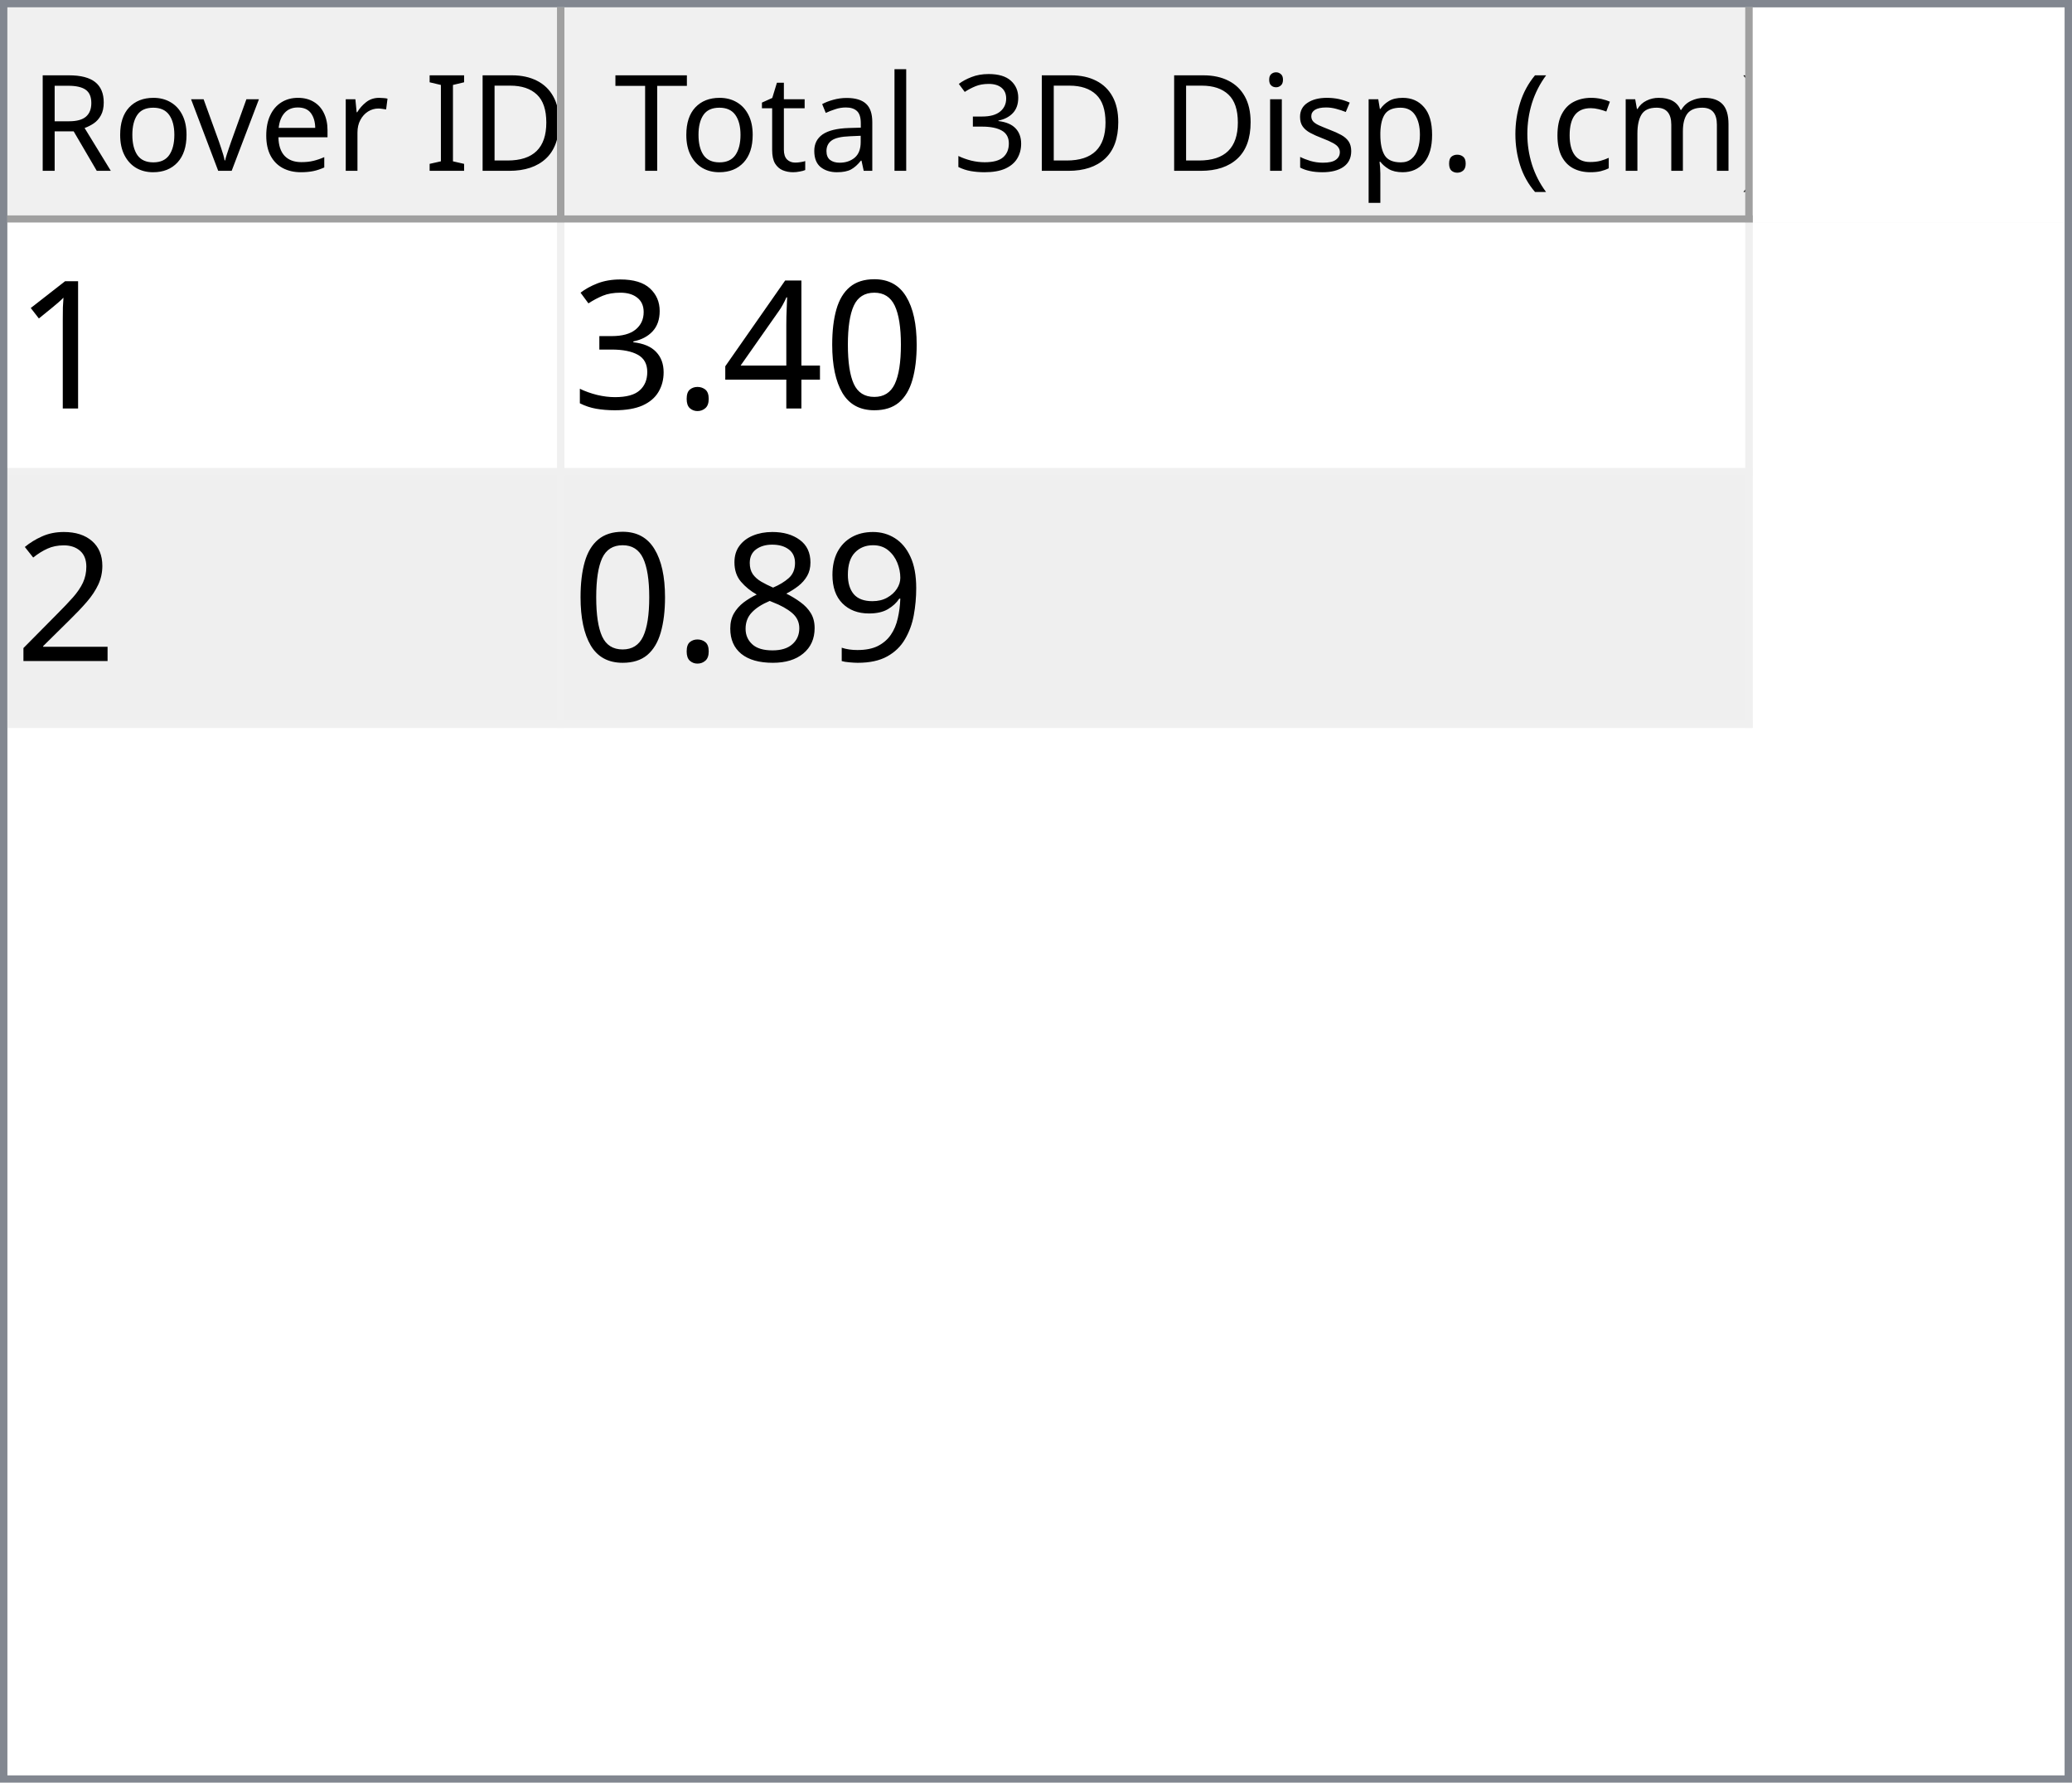
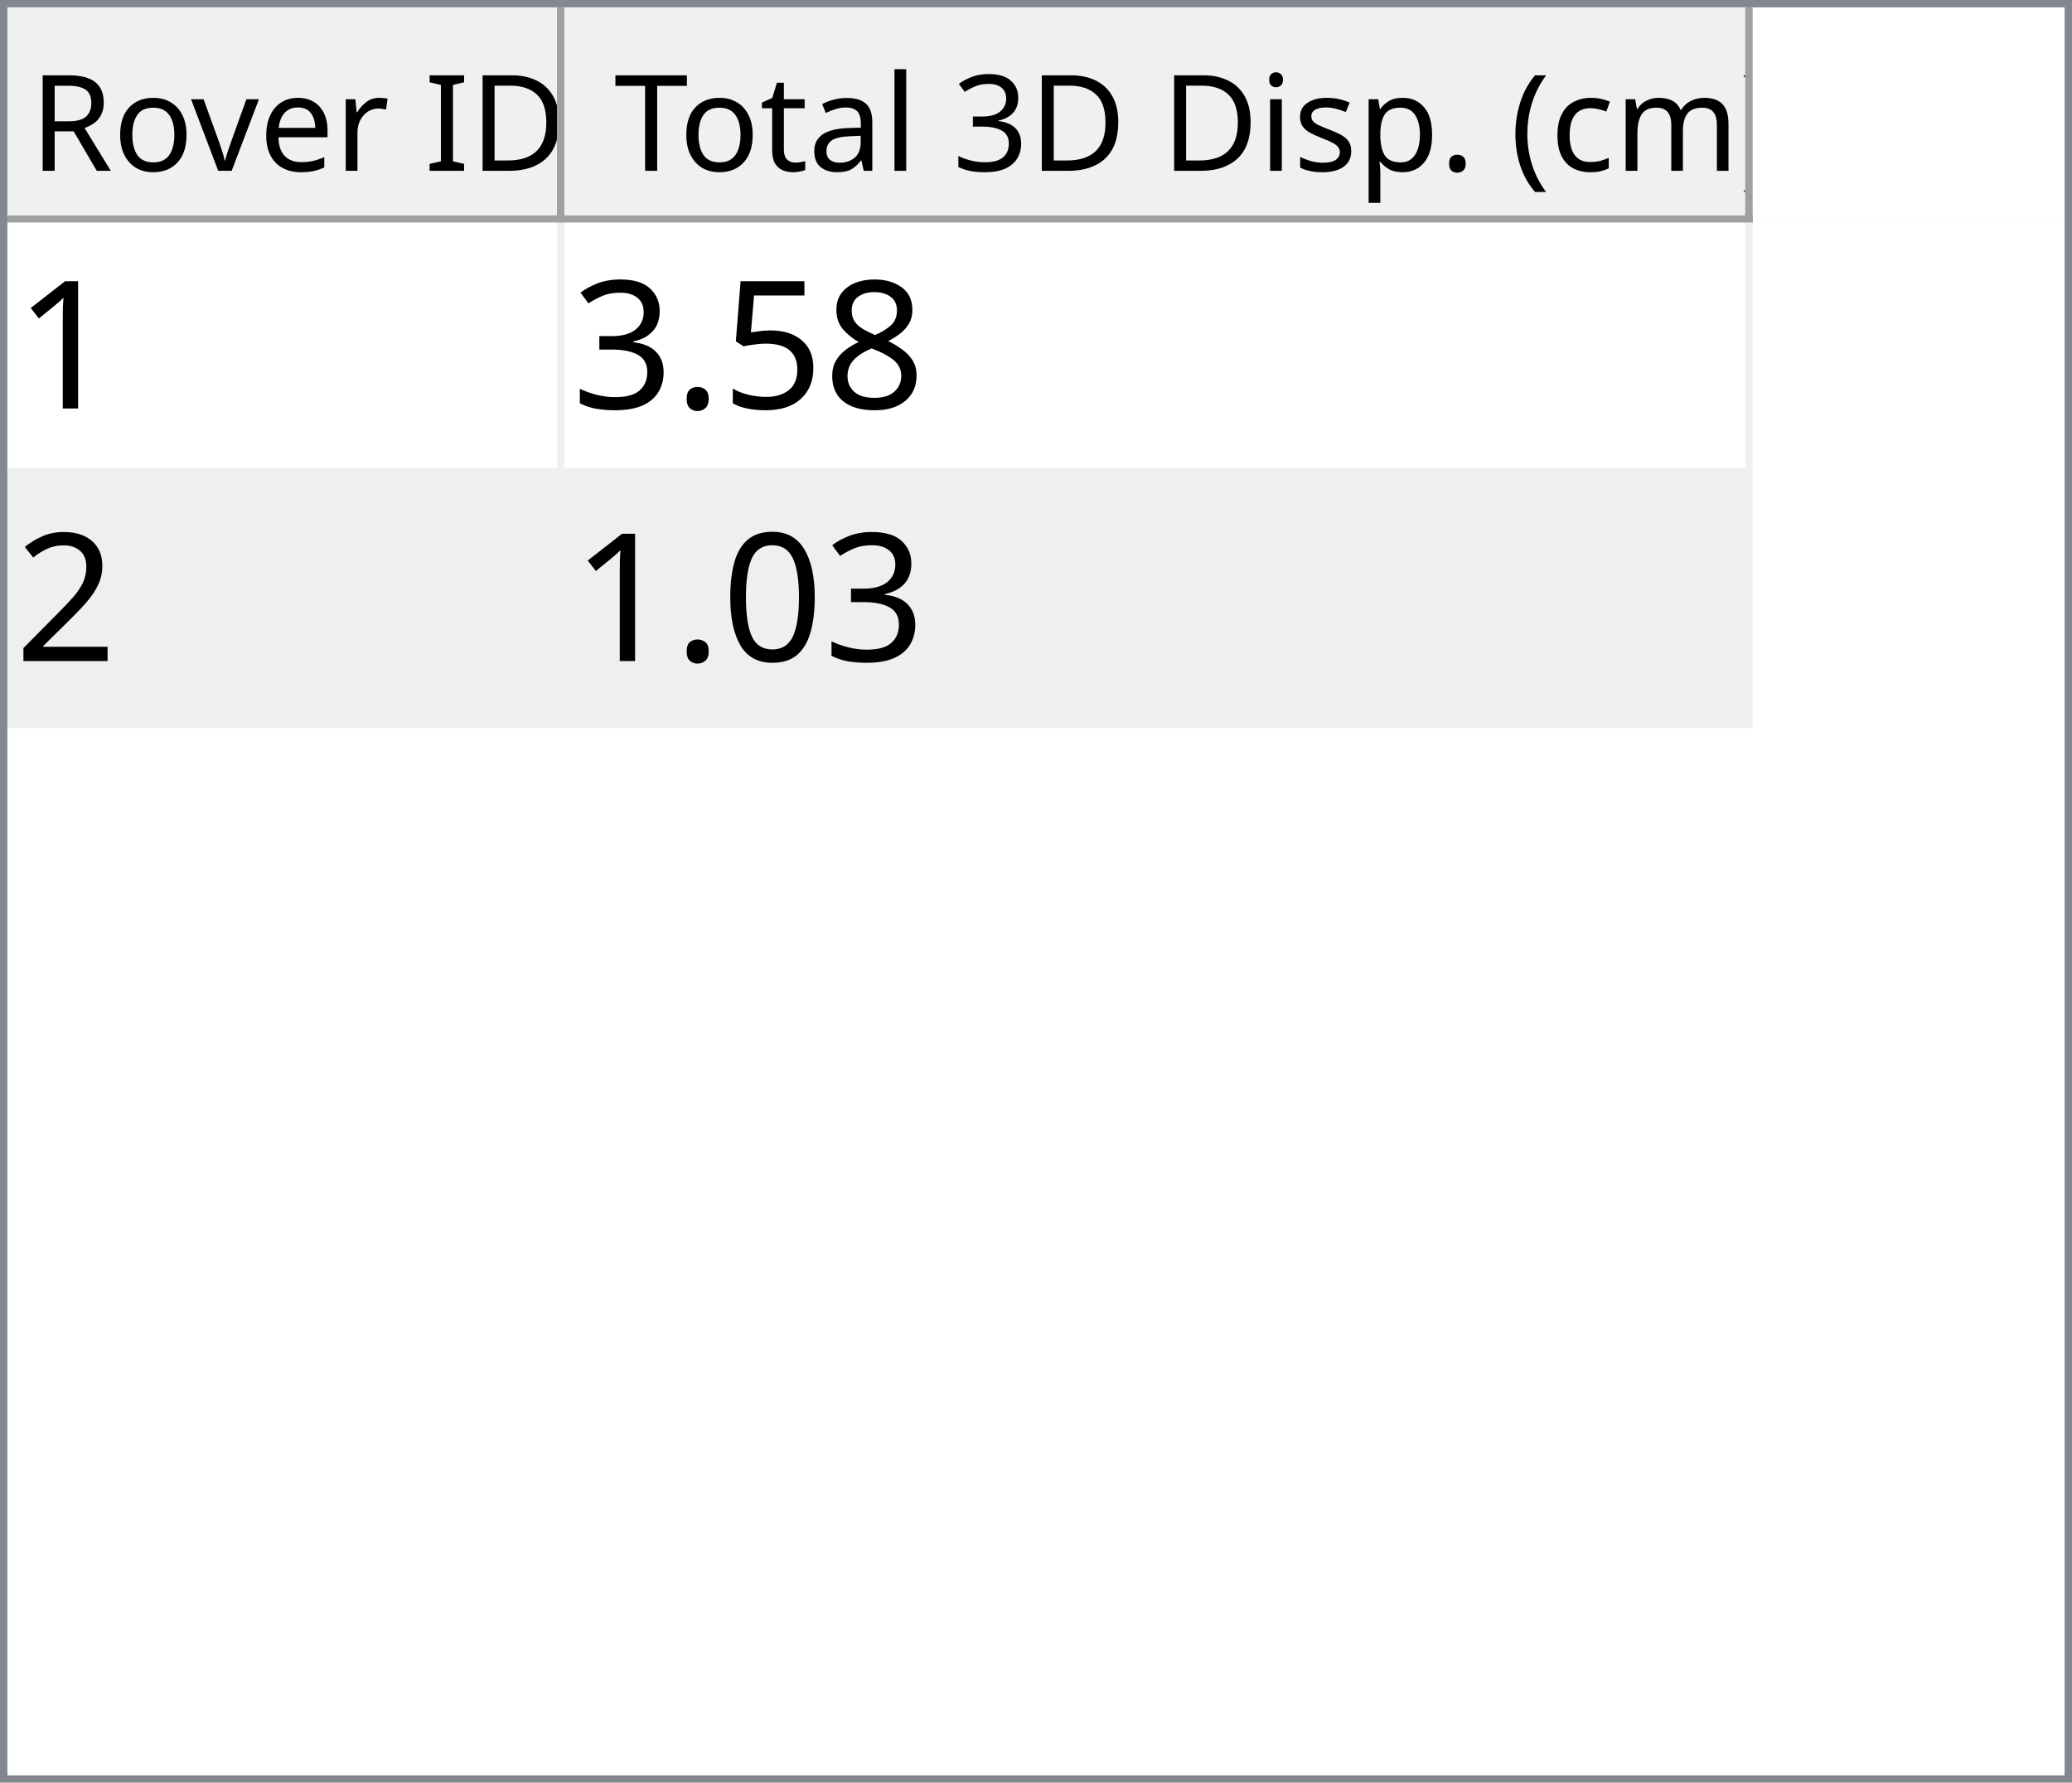
<svg xmlns="http://www.w3.org/2000/svg" style="fill-opacity:1; color-rendering:auto; color-interpolation:auto; text-rendering:auto; stroke:black; stroke-linecap:square; stroke-miterlimit:10; shape-rendering:auto; stroke-opacity:1; fill:black; stroke-dasharray:none; font-weight:normal; stroke-width:1; font-family:'Dialog'; font-style:normal; stroke-linejoin:miter; font-size:12px; stroke-dashoffset:0; image-rendering:auto;" width="279" height="240">
  <defs id="genericDefs" />
  <g>
    <defs id="defs1">
      <clipPath clipPathUnits="userSpaceOnUse" id="clipPath1">
        <path d="M0 0 L279 0 L279 240 L0 240 L0 0 Z" />
      </clipPath>
      <clipPath clipPathUnits="userSpaceOnUse" id="clipPath2">
        <path d="M0 0 L0 240 L279 240 L279 0 Z" />
      </clipPath>
      <clipPath clipPathUnits="userSpaceOnUse" id="clipPath3">
        <path d="M0 0 L0 29 L277 29 L277 0 Z" />
      </clipPath>
      <clipPath clipPathUnits="userSpaceOnUse" id="clipPath4">
        <path d="M0 0 L0 29 L75 29 L75 0 Z" />
      </clipPath>
      <clipPath clipPathUnits="userSpaceOnUse" id="clipPath5">
        <path d="M1 1 L1 28 L74 28 L74 1 Z" />
      </clipPath>
      <clipPath clipPathUnits="userSpaceOnUse" id="clipPath6">
        <path d="M0 0 L0 27 L73 27 L73 0 Z" />
      </clipPath>
      <clipPath clipPathUnits="userSpaceOnUse" id="clipPath7">
        <path d="M-0.5 -0.5 L-0.5 28.5 L74.5 28.5 L74.5 -0.5 Z" />
      </clipPath>
      <clipPath clipPathUnits="userSpaceOnUse" id="clipPath8">
        <path d="M0 0 L0 29 L160 29 L160 0 Z" />
      </clipPath>
      <clipPath clipPathUnits="userSpaceOnUse" id="clipPath9">
        <path d="M1 1 L1 28 L159 28 L159 1 Z" />
      </clipPath>
      <clipPath clipPathUnits="userSpaceOnUse" id="clipPath10">
        <path d="M0 0 L0 27 L158 27 L158 0 Z" />
      </clipPath>
      <clipPath clipPathUnits="userSpaceOnUse" id="clipPath11">
        <path d="M-0.5 -0.5 L-0.5 28.5 L159.5 28.5 L159.5 -0.5 Z" />
      </clipPath>
      <clipPath clipPathUnits="userSpaceOnUse" id="clipPath12">
        <path d="M0 0 L0 209 L277 209 L277 0 Z" />
      </clipPath>
      <clipPath clipPathUnits="userSpaceOnUse" id="clipPath13">
        <path d="M0 0 L0 68 L235 68 L235 0 Z" />
      </clipPath>
      <clipPath clipPathUnits="userSpaceOnUse" id="clipPath14">
        <path d="M-0.5 -0.5 L-0.5 67.5 L234.5 67.5 L234.5 -0.5 Z" />
      </clipPath>
      <clipPath clipPathUnits="userSpaceOnUse" id="clipPath15">
        <path d="M0 0 L0 33 L74 33 L74 0 Z" />
      </clipPath>
      <clipPath clipPathUnits="userSpaceOnUse" id="clipPath16">
        <path d="M0 0 L0 33 L159 33 L159 0 Z" />
      </clipPath>
      <font horiz-adv-x="64.551" id="font1">
        <font-face ascent="107.91" descent="25.098" units-per-em="100" style="font-style:normal; font-family:Segoe UI; font-weight:normal;" />
        <missing-glyph horiz-adv-x="64.551" d="M8.109 0 L8.109 68.266 L56.453 68.266 L56.453 0 L8.109 0 ZM15.328 7.234 L49.219 7.234 L49.219 61.031 L15.328 61.031 L15.328 7.234 Z" />
        <glyph unicode="D" horiz-adv-x="70.117" d="M9.188 0 L9.188 70.016 L28.516 70.016 Q65.531 70.016 65.531 35.891 Q65.531 19.672 55.25 9.836 Q44.969 0 27.734 0 L9.188 0 ZM17.391 62.594 L17.391 7.422 L27.828 7.422 Q41.609 7.422 49.273 14.797 Q56.938 22.172 56.938 35.688 Q56.938 62.594 28.328 62.594 L17.391 62.594 Z" />
        <glyph unicode="I" horiz-adv-x="26.611" d="M17.391 0 L9.188 0 L9.188 70.016 L17.391 70.016 L17.391 0 Z" />
        <glyph unicode=" " horiz-adv-x="27.393" d="" />
        <glyph unicode="r" horiz-adv-x="34.766" d="M34.188 41.891 Q32.078 43.5 28.125 43.5 Q23 43.5 19.555 38.672 Q16.109 33.844 16.109 25.484 L16.109 0 L8.109 0 L8.109 50 L16.109 50 L16.109 39.703 L16.312 39.703 Q18.016 44.969 21.531 47.922 Q25.047 50.875 29.391 50.875 Q32.516 50.875 34.188 50.203 L34.188 41.891 Z" />
        <glyph unicode="e" horiz-adv-x="52.295" d="M48.297 23 L12.984 23 Q13.188 14.656 17.484 10.109 Q21.781 5.562 29.297 5.562 Q37.75 5.562 44.828 11.141 L44.828 3.609 Q38.234 -1.172 27.391 -1.172 Q16.797 -1.172 10.742 5.641 Q4.688 12.453 4.688 24.812 Q4.688 36.469 11.305 43.82 Q17.922 51.172 27.734 51.172 Q37.547 51.172 42.922 44.828 Q48.297 38.484 48.297 27.203 L48.297 23 ZM40.094 29.781 Q40.047 36.719 36.75 40.578 Q33.453 44.438 27.594 44.438 Q21.922 44.438 17.969 40.383 Q14.016 36.328 13.094 29.781 L40.094 29.781 Z" />
        <glyph unicode="v" horiz-adv-x="47.9" d="M47.406 50 L27.484 0 L19.625 0 L0.688 50 L9.469 50 L22.172 13.672 Q23.578 9.672 23.922 6.688 L24.125 6.688 Q24.609 10.453 25.688 13.484 L38.969 50 L47.406 50 Z" />
        <glyph unicode="o" horiz-adv-x="58.594" d="M29 -1.172 Q17.922 -1.172 11.305 5.836 Q4.688 12.844 4.688 24.422 Q4.688 37.016 11.57 44.094 Q18.453 51.172 30.172 51.172 Q41.359 51.172 47.633 44.289 Q53.906 37.406 53.906 25.203 Q53.906 13.234 47.141 6.031 Q40.375 -1.172 29 -1.172 ZM29.594 44.438 Q21.875 44.438 17.383 39.188 Q12.891 33.938 12.891 24.703 Q12.891 15.828 17.43 10.695 Q21.969 5.562 29.594 5.562 Q37.359 5.562 41.531 10.594 Q45.703 15.625 45.703 24.906 Q45.703 34.281 41.531 39.359 Q37.359 44.438 29.594 44.438 Z" />
        <glyph unicode="R" horiz-adv-x="59.814" d="M59.375 0 L49.609 0 L37.891 19.625 Q36.281 22.359 34.766 24.289 Q33.25 26.219 31.664 27.438 Q30.078 28.656 28.25 29.219 Q26.422 29.781 24.125 29.781 L17.391 29.781 L17.391 0 L9.188 0 L9.188 70.016 L30.078 70.016 Q34.672 70.016 38.555 68.867 Q42.438 67.719 45.289 65.375 Q48.141 63.031 49.758 59.547 Q51.375 56.062 51.375 51.375 Q51.375 47.703 50.273 44.656 Q49.172 41.609 47.148 39.211 Q45.125 36.812 42.266 35.133 Q39.406 33.453 35.844 32.516 L35.844 32.328 Q37.594 31.547 38.891 30.547 Q40.188 29.547 41.359 28.18 Q42.531 26.812 43.68 25.078 Q44.828 23.344 46.234 21.047 L59.375 0 ZM17.391 62.594 L17.391 37.203 L28.516 37.203 Q31.594 37.203 34.203 38.133 Q36.812 39.062 38.719 40.797 Q40.625 42.531 41.703 45.047 Q42.781 47.562 42.781 50.688 Q42.781 56.297 39.141 59.445 Q35.5 62.594 28.609 62.594 L17.391 62.594 Z" />
        <glyph unicode=")" horiz-adv-x="30.176" d="M8.297 -15.922 L1.172 -15.922 Q16.406 2.344 16.406 26.812 Q16.406 51.469 1.078 70.016 L8.297 70.016 Q23.531 52.156 23.531 26.703 Q23.531 1.375 8.297 -15.922 Z" />
        <glyph unicode="m" horiz-adv-x="86.133" d="M79.109 0 L71.094 0 L71.094 28.719 Q71.094 37.016 68.531 40.727 Q65.969 44.438 59.906 44.438 Q54.781 44.438 51.195 39.75 Q47.609 35.062 47.609 28.516 L47.609 0 L39.594 0 L39.594 29.688 Q39.594 44.438 28.219 44.438 Q22.953 44.438 19.531 40.016 Q16.109 35.594 16.109 28.516 L16.109 0 L8.109 0 L8.109 50 L16.109 50 L16.109 42.094 L16.312 42.094 Q21.625 51.172 31.844 51.172 Q36.969 51.172 40.773 48.312 Q44.578 45.453 46 40.828 Q51.562 51.172 62.594 51.172 Q79.109 51.172 79.109 30.812 L79.109 0 Z" />
        <glyph unicode="c" horiz-adv-x="46.191" d="M42.188 2.297 Q36.422 -1.172 28.516 -1.172 Q17.828 -1.172 11.258 5.789 Q4.688 12.75 4.688 23.828 Q4.688 36.188 11.766 43.68 Q18.844 51.172 30.672 51.172 Q37.25 51.172 42.281 48.734 L42.281 40.531 Q36.719 44.438 30.375 44.438 Q22.703 44.438 17.797 38.945 Q12.891 33.453 12.891 24.516 Q12.891 15.719 17.508 10.641 Q22.125 5.562 29.891 5.562 Q36.422 5.562 42.188 9.906 L42.188 2.297 Z" />
        <glyph unicode="(" horiz-adv-x="30.176" d="M29.109 -15.922 L21.969 -15.922 Q6.844 1.375 6.844 26.703 Q6.844 52.156 21.969 70.016 L29.203 70.016 Q13.875 51.469 13.875 26.812 Q13.875 2.344 29.109 -15.922 Z" />
        <glyph unicode="." horiz-adv-x="21.68" d="M10.891 -1.078 Q8.641 -1.078 7.055 0.539 Q5.469 2.156 5.469 4.391 Q5.469 6.641 7.055 8.273 Q8.641 9.906 10.891 9.906 Q13.188 9.906 14.797 8.273 Q16.406 6.641 16.406 4.391 Q16.406 2.156 14.797 0.539 Q13.188 -1.078 10.891 -1.078 Z" />
        <glyph unicode="p" horiz-adv-x="58.789" d="M16.312 7.234 L16.109 7.234 L16.109 -23 L8.109 -23 L8.109 50 L16.109 50 L16.109 41.219 L16.312 41.219 Q22.219 51.172 33.594 51.172 Q43.266 51.172 48.688 44.461 Q54.109 37.75 54.109 26.469 Q54.109 13.922 48 6.375 Q41.891 -1.172 31.297 -1.172 Q21.578 -1.172 16.312 7.234 ZM16.109 27.391 L16.109 20.406 Q16.109 14.203 20.141 9.883 Q24.172 5.562 30.375 5.562 Q37.641 5.562 41.773 11.133 Q45.906 16.703 45.906 26.609 Q45.906 34.969 42.047 39.703 Q38.188 44.438 31.594 44.438 Q24.609 44.438 20.359 39.578 Q16.109 34.719 16.109 27.391 Z" />
        <glyph unicode="s" horiz-adv-x="42.432" d="M5.078 1.812 L5.078 10.406 Q11.625 5.562 19.484 5.562 Q30.031 5.562 30.031 12.594 Q30.031 14.594 29.125 15.992 Q28.219 17.391 26.68 18.461 Q25.141 19.531 23.07 20.383 Q21 21.234 18.609 22.172 Q15.281 23.484 12.766 24.828 Q10.25 26.172 8.57 27.859 Q6.891 29.547 6.031 31.695 Q5.172 33.844 5.172 36.719 Q5.172 40.234 6.789 42.945 Q8.406 45.656 11.086 47.484 Q13.766 49.312 17.211 50.242 Q20.656 51.172 24.312 51.172 Q30.812 51.172 35.938 48.922 L35.938 40.828 Q30.422 44.438 23.25 44.438 Q21 44.438 19.195 43.922 Q17.391 43.406 16.094 42.477 Q14.797 41.547 14.086 40.258 Q13.375 38.969 13.375 37.406 Q13.375 35.453 14.086 34.133 Q14.797 32.812 16.164 31.789 Q17.531 30.766 19.484 29.938 Q21.438 29.109 23.922 28.125 Q27.25 26.859 29.883 25.516 Q32.516 24.172 34.375 22.484 Q36.234 20.797 37.234 18.602 Q38.234 16.406 38.234 13.375 Q38.234 9.672 36.602 6.938 Q34.969 4.203 32.234 2.398 Q29.5 0.594 25.93 -0.289 Q22.359 -1.172 18.453 -1.172 Q10.75 -1.172 5.078 1.812 Z" />
        <glyph unicode="i" horiz-adv-x="24.219" d="M12.203 62.703 Q10.062 62.703 8.547 64.164 Q7.031 65.625 7.031 67.875 Q7.031 70.125 8.547 71.609 Q10.062 73.094 12.203 73.094 Q14.406 73.094 15.945 71.609 Q17.484 70.125 17.484 67.875 Q17.484 65.719 15.945 64.211 Q14.406 62.703 12.203 62.703 ZM16.109 0 L8.109 0 L8.109 50 L16.109 50 L16.109 0 Z" />
        <glyph unicode="3" horiz-adv-x="53.906" d="M46.531 19.828 Q46.531 15.094 44.75 11.211 Q42.969 7.328 39.719 4.57 Q36.469 1.812 31.93 0.297 Q27.391 -1.219 21.922 -1.219 Q11.922 -1.219 6 2.594 L6 11.188 Q13.094 5.609 22.219 5.609 Q25.875 5.609 28.828 6.539 Q31.781 7.469 33.906 9.227 Q36.031 10.984 37.18 13.477 Q38.328 15.969 38.328 19.094 Q38.328 32.812 18.797 32.812 L12.984 32.812 L12.984 39.594 L18.5 39.594 Q35.797 39.594 35.797 52.484 Q35.797 64.406 22.609 64.406 Q15.188 64.406 8.688 59.422 L8.688 67.188 Q15.375 71.188 24.609 71.188 Q29 71.188 32.57 69.969 Q36.141 68.75 38.68 66.555 Q41.219 64.359 42.609 61.281 Q44 58.203 44 54.5 Q44 40.672 30.031 36.719 L30.031 36.531 Q33.594 36.141 36.625 34.797 Q39.656 33.453 41.852 31.305 Q44.047 29.156 45.289 26.25 Q46.531 23.344 46.531 19.828 Z" />
        <glyph unicode="l" horiz-adv-x="24.219" d="M16.109 0 L8.109 0 L8.109 74.031 L16.109 74.031 L16.109 0 Z" />
        <glyph unicode="a" horiz-adv-x="50.879" d="M43.891 0 L35.891 0 L35.891 7.812 L35.688 7.812 Q30.469 -1.172 20.312 -1.172 Q12.844 -1.172 8.617 2.781 Q4.391 6.734 4.391 13.281 Q4.391 27.297 20.906 29.594 L35.891 31.688 Q35.891 44.438 25.594 44.438 Q16.547 44.438 9.281 38.281 L9.281 46.484 Q16.656 51.172 26.266 51.172 Q43.891 51.172 43.891 32.516 L43.891 0 ZM35.891 25.297 L23.828 23.641 Q18.266 22.859 15.43 20.875 Q12.594 18.891 12.594 13.875 Q12.594 10.203 15.211 7.883 Q17.828 5.562 22.172 5.562 Q28.125 5.562 32.008 9.742 Q35.891 13.922 35.891 20.312 L35.891 25.297 Z" />
        <glyph unicode="t" horiz-adv-x="33.887" d="M31.297 0.484 Q28.469 -1.078 23.828 -1.078 Q10.688 -1.078 10.688 13.578 L10.688 43.172 L2.094 43.172 L2.094 50 L10.688 50 L10.688 62.203 L18.703 64.797 L18.703 50 L31.297 50 L31.297 43.172 L18.703 43.172 L18.703 14.984 Q18.703 9.969 20.414 7.82 Q22.125 5.672 26.078 5.672 Q29.109 5.672 31.297 7.328 L31.297 0.484 Z" />
        <glyph unicode="T" horiz-adv-x="52.393" d="M50.594 62.594 L30.375 62.594 L30.375 0 L22.172 0 L22.172 62.594 L2 62.594 L2 70.016 L50.594 70.016 L50.594 62.594 Z" />
      </font>
      <font horiz-adv-x="75.0" id="font2">
        <font-face ascent="100.537" descent="21.973" units-per-em="100" style="font-style:normal; font-family:sans-serif; font-weight:normal;" />
        <missing-glyph horiz-adv-x="75.0" d="M12.5 0 L12.5 62.5 L62.5 62.5 L62.5 0 L12.5 0 ZM14.062 1.562 L60.938 1.562 L60.938 60.938 L14.062 60.938 L14.062 1.562 Z" />
        <glyph unicode="1" horiz-adv-x="55.615" d="M37.25 0 L28.469 0 L28.469 56 Q25.297 52.984 20.141 49.953 Q14.984 46.922 10.891 45.406 L10.891 53.906 Q18.266 57.375 23.781 62.305 Q29.297 67.234 31.594 71.875 L37.25 71.875 L37.25 0 Z" />
-         <glyph unicode="0" horiz-adv-x="55.615" d="M4.156 35.297 Q4.156 48 6.766 55.742 Q9.375 63.484 14.523 67.68 Q19.672 71.875 27.484 71.875 Q33.25 71.875 37.594 69.555 Q41.938 67.234 44.773 62.867 Q47.609 58.5 49.219 52.227 Q50.828 45.953 50.828 35.297 Q50.828 22.703 48.242 14.969 Q45.656 7.234 40.508 3.008 Q35.359 -1.219 27.484 -1.219 Q17.141 -1.219 11.234 6.203 Q4.156 15.141 4.156 35.297 ZM13.188 35.297 Q13.188 17.672 17.312 11.836 Q21.438 6 27.484 6 Q33.547 6 37.672 11.859 Q41.797 17.719 41.797 35.297 Q41.797 52.984 37.672 58.789 Q33.547 64.594 27.391 64.594 Q21.344 64.594 17.719 59.469 Q13.188 52.938 13.188 35.297 Z" />
-         <glyph unicode="4" horiz-adv-x="55.615" d="M32.328 0 L32.328 17.141 L1.266 17.141 L1.266 25.203 L33.938 71.578 L41.109 71.578 L41.109 25.203 L50.781 25.203 L50.781 17.141 L41.109 17.141 L41.109 0 L32.328 0 ZM32.328 25.203 L32.328 57.469 L9.906 25.203 L32.328 25.203 Z" />
+         <glyph unicode="8" horiz-adv-x="55.615" d="M17.672 38.812 Q12.203 40.828 9.57 44.539 Q6.938 48.25 6.938 53.422 Q6.938 61.234 12.555 66.555 Q18.172 71.875 27.484 71.875 Q36.859 71.875 42.578 66.43 Q48.297 60.984 48.297 53.172 Q48.297 48.188 45.68 44.508 Q43.062 40.828 37.75 38.812 Q44.344 36.672 47.781 31.883 Q51.219 27.094 51.219 20.453 Q51.219 11.281 44.727 5.031 Q38.234 -1.219 27.641 -1.219 Q17.047 -1.219 10.547 5.055 Q4.047 11.328 4.047 20.703 Q4.047 27.688 7.594 32.398 Q11.141 37.109 17.672 38.812 ZM15.922 53.719 Q15.922 48.641 19.195 45.414 Q22.469 42.188 27.688 42.188 Q32.766 42.188 36.016 45.383 Q39.266 48.578 39.266 53.219 Q39.266 58.062 35.914 61.359 Q32.562 64.656 27.594 64.656 Q22.562 64.656 19.242 61.43 Q15.922 58.203 15.922 53.719 ZM13.094 20.656 Q13.094 16.891 14.875 13.375 Q16.656 9.859 20.172 7.93 Q23.688 6 27.734 6 Q34.031 6 38.133 10.055 Q42.234 14.109 42.234 20.359 Q42.234 26.703 38.016 30.859 Q33.797 35.016 27.438 35.016 Q21.234 35.016 17.164 30.914 Q13.094 26.812 13.094 20.656 Z" />
+         <glyph unicode="5" horiz-adv-x="55.615" d="M4.156 18.75 L13.375 19.531 Q14.406 12.797 18.141 9.398 Q21.875 6 27.156 6 Q33.5 6 37.891 10.789 Q42.281 15.578 42.281 23.484 Q42.281 31 38.062 35.352 Q33.844 39.703 27 39.703 Q22.75 39.703 19.336 37.773 Q15.922 35.844 13.969 32.766 L5.719 33.844 L12.641 70.609 L48.25 70.609 L48.25 62.203 L19.672 62.203 L15.828 42.969 Q22.266 47.469 29.344 47.469 Q38.719 47.469 45.164 40.969 Q51.609 34.469 51.609 24.266 Q51.609 14.547 45.953 7.469 Q39.062 -1.219 27.156 -1.219 Q17.391 -1.219 11.211 4.25 Q5.031 9.719 4.156 18.75 Z" />
        <glyph unicode="." horiz-adv-x="27.783" d="M9.078 0 L9.078 10.016 L19.094 10.016 L19.094 0 L9.078 0 Z" />
        <glyph unicode="3" horiz-adv-x="55.615" d="M4.203 18.891 L12.984 20.062 Q14.5 12.594 18.141 9.297 Q21.781 6 27 6 Q33.203 6 37.477 10.297 Q41.75 14.594 41.75 20.953 Q41.75 27 37.797 30.93 Q33.844 34.859 27.734 34.859 Q25.25 34.859 21.531 33.891 L22.516 41.609 Q23.391 41.5 23.922 41.5 Q29.547 41.5 34.039 44.43 Q38.531 47.359 38.531 53.469 Q38.531 58.297 35.258 61.477 Q31.984 64.656 26.812 64.656 Q21.688 64.656 18.266 61.43 Q14.844 58.203 13.875 51.766 L5.078 53.328 Q6.688 62.156 12.398 67.016 Q18.109 71.875 26.609 71.875 Q32.469 71.875 37.398 69.359 Q42.328 66.844 44.945 62.5 Q47.562 58.156 47.562 53.266 Q47.562 48.641 45.07 44.828 Q42.578 41.016 37.703 38.766 Q44.047 37.312 47.562 32.695 Q51.078 28.078 51.078 21.141 Q51.078 11.766 44.242 5.25 Q37.406 -1.266 26.953 -1.266 Q17.531 -1.266 11.305 4.352 Q5.078 9.969 4.203 18.891 Z" />
        <glyph unicode="2" horiz-adv-x="55.615" d="M50.344 8.453 L50.344 0 L3.031 0 Q2.938 3.172 4.047 6.109 Q5.859 10.938 9.836 15.625 Q13.812 20.312 21.344 26.469 Q33.016 36.031 37.117 41.625 Q41.219 47.219 41.219 52.203 Q41.219 57.422 37.477 61.008 Q33.734 64.594 27.734 64.594 Q21.391 64.594 17.578 60.789 Q13.766 56.984 13.719 50.25 L4.688 51.172 Q5.609 61.281 11.664 66.578 Q17.719 71.875 27.938 71.875 Q38.234 71.875 44.242 66.164 Q50.25 60.453 50.25 52 Q50.25 47.703 48.492 43.555 Q46.734 39.406 42.656 34.812 Q38.578 30.219 29.109 22.219 Q21.188 15.578 18.945 13.211 Q16.703 10.844 15.234 8.453 L50.344 8.453 Z" />
-         <glyph unicode="9" horiz-adv-x="55.615" d="M5.469 16.547 L13.922 17.328 Q14.984 11.375 18.016 8.688 Q21.047 6 25.781 6 Q29.828 6 32.883 7.859 Q35.938 9.719 37.891 12.82 Q39.844 15.922 41.164 21.195 Q42.484 26.469 42.484 31.938 Q42.484 32.516 42.438 33.688 Q39.797 29.5 35.234 26.883 Q30.672 24.266 25.344 24.266 Q16.453 24.266 10.305 30.711 Q4.156 37.156 4.156 47.703 Q4.156 58.594 10.578 65.234 Q17 71.875 26.656 71.875 Q33.641 71.875 39.43 68.117 Q45.219 64.359 48.219 57.398 Q51.219 50.438 51.219 37.25 Q51.219 23.531 48.242 15.406 Q45.266 7.281 39.383 3.031 Q33.5 -1.219 25.594 -1.219 Q17.188 -1.219 11.867 3.445 Q6.547 8.109 5.469 16.547 ZM41.453 48.141 Q41.453 55.719 37.43 60.156 Q33.406 64.594 27.734 64.594 Q21.875 64.594 17.531 59.812 Q13.188 55.031 13.188 47.406 Q13.188 40.578 17.312 36.305 Q21.438 32.031 27.484 32.031 Q33.594 32.031 37.523 36.305 Q41.453 40.578 41.453 48.141 Z" />
-         <glyph unicode="8" horiz-adv-x="55.615" d="M17.672 38.812 Q12.203 40.828 9.57 44.539 Q6.938 48.25 6.938 53.422 Q6.938 61.234 12.555 66.555 Q18.172 71.875 27.484 71.875 Q36.859 71.875 42.578 66.43 Q48.297 60.984 48.297 53.172 Q48.297 48.188 45.68 44.508 Q43.062 40.828 37.75 38.812 Q44.344 36.672 47.781 31.883 Q51.219 27.094 51.219 20.453 Q51.219 11.281 44.727 5.031 Q38.234 -1.219 27.641 -1.219 Q17.047 -1.219 10.547 5.055 Q4.047 11.328 4.047 20.703 Q4.047 27.688 7.594 32.398 Q11.141 37.109 17.672 38.812 ZM15.922 53.719 Q15.922 48.641 19.195 45.414 Q22.469 42.188 27.688 42.188 Q32.766 42.188 36.016 45.383 Q39.266 48.578 39.266 53.219 Q39.266 58.062 35.914 61.359 Q32.562 64.656 27.594 64.656 Q22.562 64.656 19.242 61.43 Q15.922 58.203 15.922 53.719 ZM13.094 20.656 Q13.094 16.891 14.875 13.375 Q16.656 9.859 20.172 7.93 Q23.688 6 27.734 6 Q34.031 6 38.133 10.055 Q42.234 14.109 42.234 20.359 Q42.234 26.703 38.016 30.859 Q33.797 35.016 27.438 35.016 Q21.234 35.016 17.164 30.914 Q13.094 26.812 13.094 20.656 Z" />
+         <glyph unicode="0" horiz-adv-x="55.615" d="M4.156 35.297 Q4.156 48 6.766 55.742 Q9.375 63.484 14.523 67.68 Q19.672 71.875 27.484 71.875 Q33.25 71.875 37.594 69.555 Q41.938 67.234 44.773 62.867 Q47.609 58.5 49.219 52.227 Q50.828 45.953 50.828 35.297 Q50.828 22.703 48.242 14.969 Q45.656 7.234 40.508 3.008 Q35.359 -1.219 27.484 -1.219 Q17.141 -1.219 11.234 6.203 Q4.156 15.141 4.156 35.297 ZM13.188 35.297 Q13.188 17.672 17.312 11.836 Q21.438 6 27.484 6 Q33.547 6 37.672 11.859 Q41.797 17.719 41.797 35.297 Q41.797 52.984 37.672 58.789 Q33.547 64.594 27.391 64.594 Q21.344 64.594 17.719 59.469 Q13.188 52.938 13.188 35.297 Z" />
      </font>
    </defs>
    <g style="fill:white; stroke:white;">
      <rect x="0" y="0" width="279" style="clip-path:url(#clipPath1); stroke:none;" height="240" />
    </g>
    <g style="fill:white; text-rendering:optimizeSpeed; color-rendering:optimizeSpeed; image-rendering:optimizeSpeed; shape-rendering:crispEdges; stroke:white; color-interpolation:sRGB;">
      <rect x="0" width="279" height="240" y="0" style="stroke:none;" />
      <path style="stroke:none;" d="M0 240 L279 240 L279 0 L0 0 Z" />
    </g>
    <g style="fill:rgb(240,240,240); font-size:18px; font-family:'Segoe UI'; stroke:rgb(240,240,240);">
      <rect x="0" y="0" width="279" style="clip-path:url(#clipPath2); stroke:none;" height="240" />
    </g>
    <g style="fill:rgb(130,135,144); font-size:18px; font-family:'Segoe UI'; stroke:rgb(130,135,144);">
      <path d="M0 0 L279 0 L279 240 L0 240 L0 0 ZM1 1 L278 1 L278 239 L1 239 L1 1 Z" style="fill-rule:evenodd; clip-path:url(#clipPath2); stroke:none;" />
    </g>
    <g style="fill:white; font-size:18px; font-family:'Segoe UI'; stroke:white;" transform="translate(1,1)">
      <rect x="0" y="0" width="277" style="clip-path:url(#clipPath3); stroke:none;" height="29" />
    </g>
    <g style="fill:rgb(240,240,240); font-size:18px; font-family:'Segoe UI'; stroke:rgb(240,240,240);" transform="translate(1,1)">
      <rect x="0" y="0" width="75" style="clip-path:url(#clipPath4); stroke:none;" height="29" />
    </g>
    <g style="font-family:'Segoe UI'; font-size:18px;" transform="translate(2,2)">
      <text x="2" xml:space="preserve" y="21" style="clip-path:url(#clipPath6); stroke:none;">Rover ID</text>
    </g>
    <g transform="translate(1.5,1.5)" style="fill:rgb(160,160,160); font-size:18px; font-family:'Segoe UI'; stroke:rgb(160,160,160); stroke-linejoin:bevel;">
      <line x1="74" x2="74" y1="0" style="fill:none; clip-path:url(#clipPath7);" y2="28" />
    </g>
    <g transform="matrix(1,0,0,1,1,1) translate(0.5,0.5)" style="fill:rgb(160,160,160); font-size:18px; font-family:'Segoe UI'; stroke:rgb(160,160,160); stroke-linejoin:bevel;">
      <line x1="0" x2="74" y1="28" style="fill:none; clip-path:url(#clipPath7);" y2="28" />
    </g>
    <g style="fill:rgb(240,240,240); font-size:18px; font-family:'Segoe UI'; stroke:rgb(240,240,240);" transform="translate(76,1)">
      <rect x="0" y="0" width="160" style="clip-path:url(#clipPath8); stroke:none;" height="29" />
    </g>
    <g style="font-family:'Segoe UI'; font-size:18px;" transform="translate(77,2)">
      <text x="1" xml:space="preserve" y="21" style="clip-path:url(#clipPath10); stroke:none;"> Total 3D Disp. (cm)</text>
    </g>
    <g transform="translate(76.5,1.5)" style="fill:rgb(160,160,160); font-size:18px; font-family:'Segoe UI'; stroke:rgb(160,160,160); stroke-linejoin:bevel;">
      <line x1="159" x2="159" y1="0" style="fill:none; clip-path:url(#clipPath11);" y2="28" />
    </g>
    <g transform="matrix(1,0,0,1,76,1) translate(0.5,0.5)" style="fill:rgb(160,160,160); font-size:18px; font-family:'Segoe UI'; stroke:rgb(160,160,160); stroke-linejoin:bevel;">
      <line x1="0" x2="159" y1="28" style="fill:none; clip-path:url(#clipPath11);" y2="28" />
    </g>
    <g style="fill:white; font-size:18px; font-family:'Segoe UI'; stroke:white;" transform="translate(1,30)">
      <rect x="0" y="0" width="277" style="clip-path:url(#clipPath12); stroke:none;" height="209" />
    </g>
    <g style="fill:rgb(240,240,240); font-size:24px; font-family:sans-serif; stroke:rgb(240,240,240);" transform="translate(1,30)">
      <rect x="0" y="0" width="235" style="clip-path:url(#clipPath13); stroke:none;" height="68" />
      <line transform="translate(0.5,0.5)" x1="0" x2="234" y1="33" style="clip-path:url(#clipPath14); fill:none; stroke-linejoin:bevel;" y2="33" />
    </g>
    <g transform="matrix(1,0,0,1,1,30) translate(0.5,0.5)" style="fill:rgb(240,240,240); font-size:24px; font-family:sans-serif; stroke:rgb(240,240,240); stroke-linejoin:bevel;">
      <line x1="0" x2="234" y1="67" style="fill:none; clip-path:url(#clipPath14);" y2="67" />
    </g>
    <g transform="matrix(1,0,0,1,1,30) translate(0.5,0.5)" style="fill:rgb(240,240,240); font-size:24px; font-family:sans-serif; stroke:rgb(240,240,240); stroke-linejoin:bevel;">
      <line x1="74" x2="74" y1="0" style="fill:none; clip-path:url(#clipPath14);" y2="67" />
    </g>
    <g transform="matrix(1,0,0,1,1,30) translate(0.5,0.5)" style="fill:rgb(240,240,240); font-size:24px; font-family:sans-serif; stroke:rgb(240,240,240); stroke-linejoin:bevel;">
      <line x1="234" x2="234" y1="0" style="fill:none; clip-path:url(#clipPath14);" y2="67" />
    </g>
    <g style="fill:white; font-size:24px; font-family:sans-serif; stroke:white;" transform="matrix(1,0,0,1,1,30)">
      <rect x="0" y="0" width="74" style="clip-path:url(#clipPath15); stroke:none;" height="33" />
      <text x="1" y="25" style="fill:black; clip-path:url(#clipPath15); stroke:none;" xml:space="preserve">1</text>
    </g>
    <g style="fill:white; font-size:24px; font-family:sans-serif; stroke:white;" transform="matrix(1,0,0,1,1,30) translate(75,0)">
      <rect x="0" y="0" width="159" style="clip-path:url(#clipPath16); stroke:none;" height="33" />
-       <text x="1" y="25" style="fill:black; clip-path:url(#clipPath16); stroke:none;" xml:space="preserve">3.40</text>
+       <text x="1" y="25" style="fill:black; clip-path:url(#clipPath16); stroke:none;" xml:space="preserve">3.58</text>
    </g>
    <g style="fill:rgb(239,239,239); font-size:24px; font-family:sans-serif; stroke:rgb(239,239,239);" transform="matrix(1,0,0,1,1,30) translate(0,34)">
      <rect x="0" y="0" width="74" style="clip-path:url(#clipPath15); stroke:none;" height="33" />
      <text x="1" y="25" style="fill:black; clip-path:url(#clipPath15); stroke:none;" xml:space="preserve">2</text>
    </g>
    <g style="fill:rgb(239,239,239); font-size:24px; font-family:sans-serif; stroke:rgb(239,239,239);" transform="matrix(1,0,0,1,1,30) translate(75,34)">
      <rect x="0" y="0" width="159" style="clip-path:url(#clipPath16); stroke:none;" height="33" />
-       <text x="1" y="25" style="fill:black; clip-path:url(#clipPath16); stroke:none;" xml:space="preserve">0.89</text>
+       <text x="1" y="25" style="fill:black; clip-path:url(#clipPath16); stroke:none;" xml:space="preserve">1.03</text>
    </g>
  </g>
</svg>
